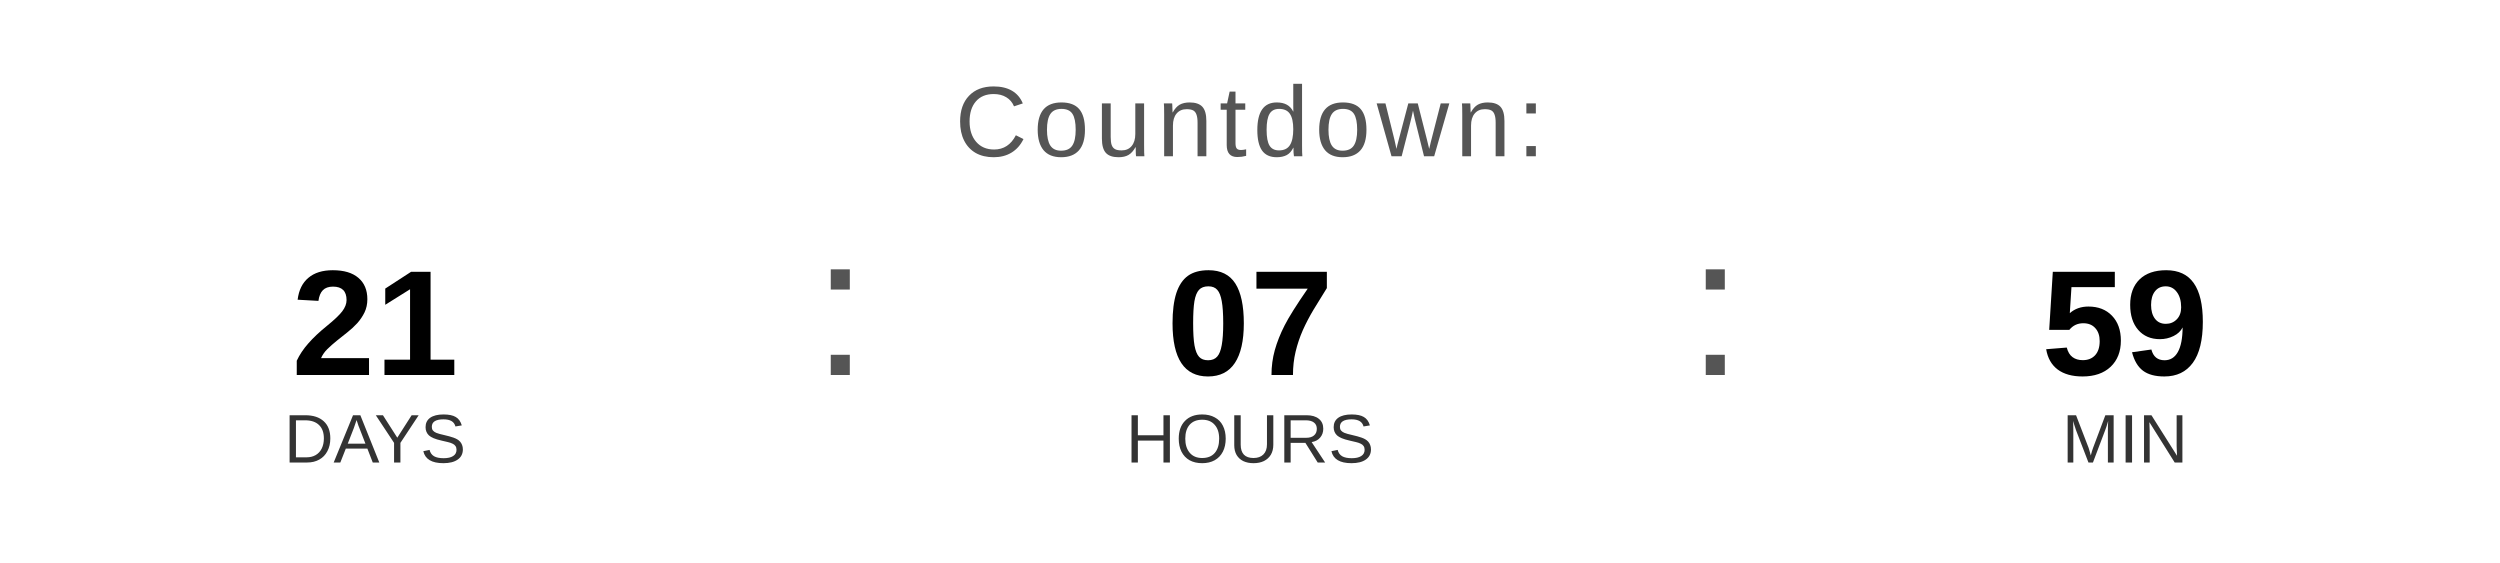
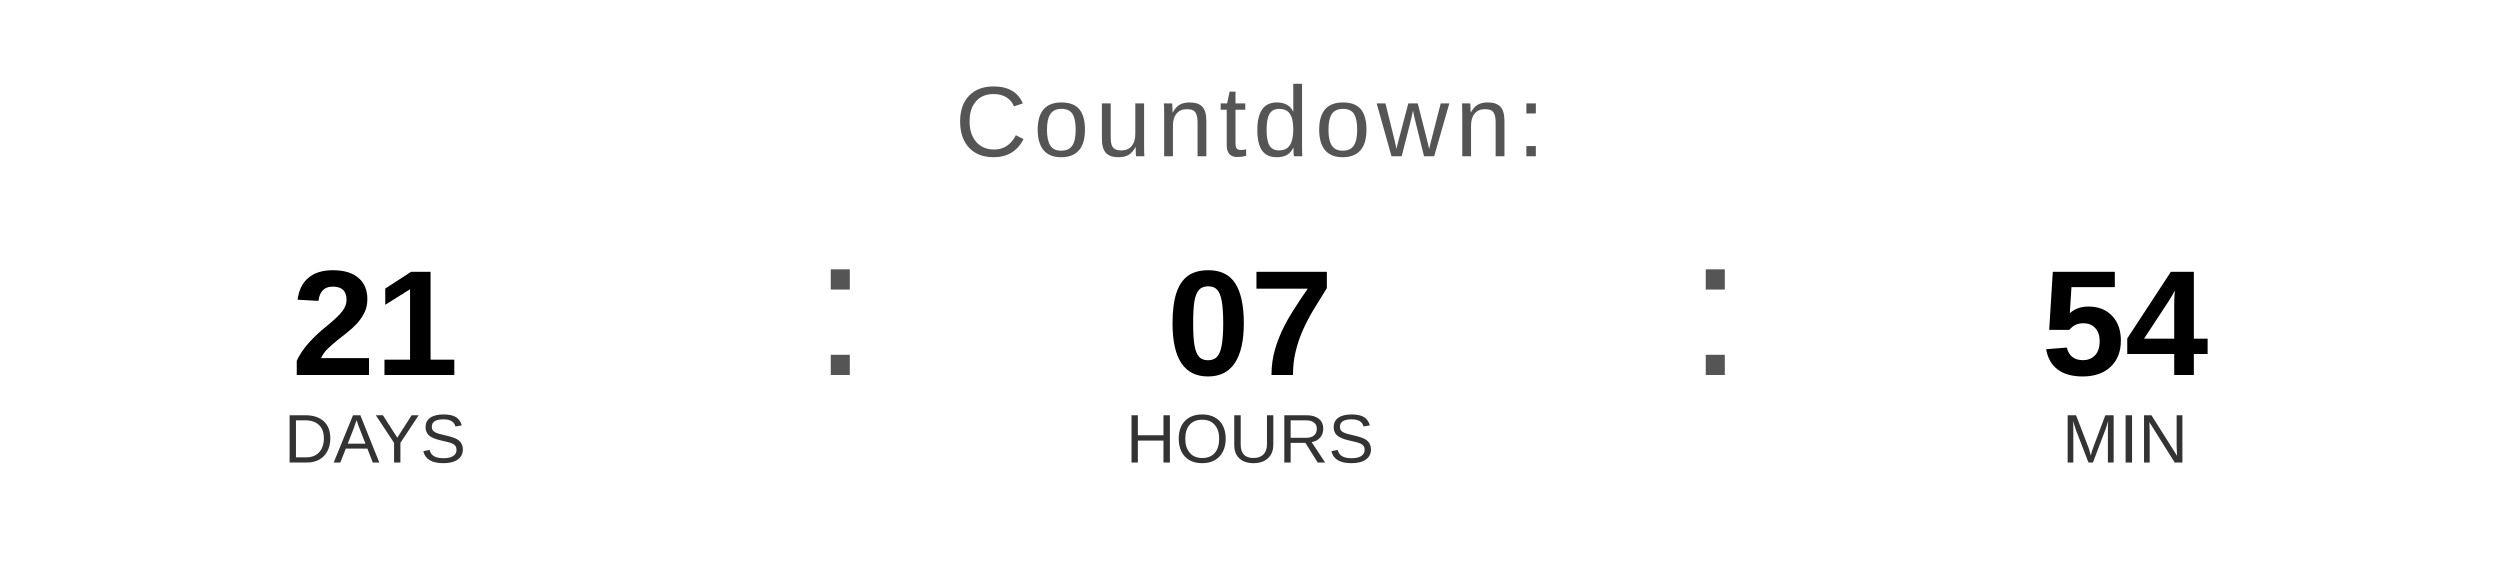
<svg xmlns="http://www.w3.org/2000/svg" width="400" height="90" viewBox="0 0 400 90">
  <text x="200" y="25" font-family="Arial, Helvetica, sans-serif" font-size="16" fill="#555555" text-anchor="middle" letter-spacing="1">
    Countdown:
  </text>
  <text x="60" y="60" font-family="Arial, Helvetica, sans-serif" font-size="24" font-weight="bold" fill="#000000" text-anchor="middle">21</text>
  <text x="60" y="74" font-family="Arial, Helvetica, sans-serif" font-size="11" fill="#333333" text-anchor="middle">DAYS</text>
  <text x="130" y="60" font-family="Arial, sans-serif" font-size="32" fill="#555555">:</text>
  <text x="200" y="60" font-family="Arial, Helvetica, sans-serif" font-size="24" font-weight="bold" fill="#000000" text-anchor="middle">07</text>
  <text x="200" y="74" font-family="Arial, Helvetica, sans-serif" font-size="11" fill="#333333" text-anchor="middle">HOURS</text>
  <text x="270" y="60" font-family="Arial, sans-serif" font-size="32" fill="#555555">:</text>
-   <text x="340" y="60" font-family="Arial, Helvetica, sans-serif" font-size="24" font-weight="bold" fill="#000000" text-anchor="middle">59</text>
+   <text x="340" y="60" font-family="Arial, Helvetica, sans-serif" font-size="24" font-weight="bold" fill="#000000" text-anchor="middle">54</text>
  <text x="340" y="74" font-family="Arial, Helvetica, sans-serif" font-size="11" fill="#333333" text-anchor="middle">MIN</text>
</svg>
